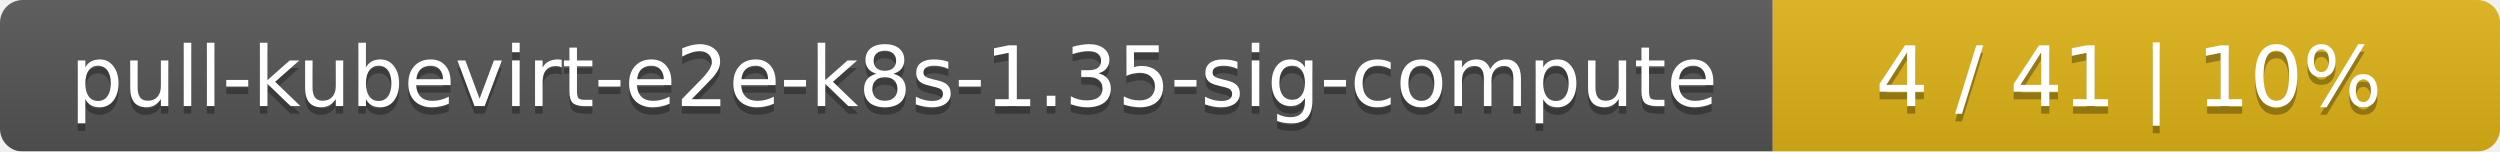
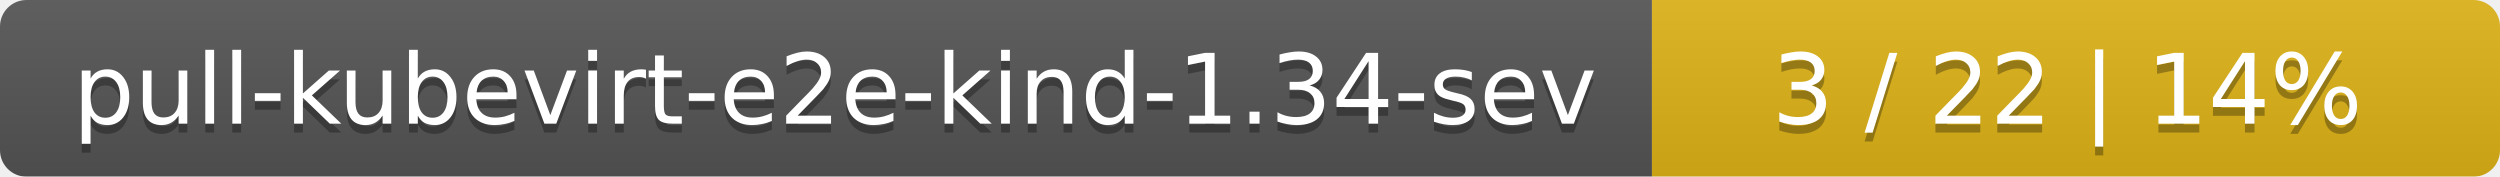
- <svg xmlns="http://www.w3.org/2000/svg" width="330" height="20">
+ <svg xmlns="http://www.w3.org/2000/svg" width="283" height="20">
  <linearGradient id="smooth" x2="0" y2="100%">
    <stop offset="0" stop-color="#bbb" stop-opacity=".1" />
    <stop offset="1" stop-opacity=".1" />
  </linearGradient>
  <mask id="round">
-     <rect width="330" height="20" rx="3" fill="#fff" />
+     <rect width="283" height="20" rx="3" fill="#fff" />
  </mask>
  <g mask="url(#round)">
-     <rect width="234" height="20" fill="#555" />
-     <rect x="234" width="96" height="20" fill="#dfb317" />
-     <rect width="330" height="20" fill="url(#smooth)" />
+     <rect width="187" height="20" fill="#555" />
+     <rect x="187" width="96" height="20" fill="#dfb317" />
+     <rect width="283" height="20" fill="url(#smooth)" />
  </g>
  <g fill="#fff" text-anchor="middle" font-family="DejaVu Sans,Verdana,Geneva,sans-serif" font-size="11">
-     <text x="118" y="15" fill="#010101" fill-opacity=".3">pull-kubevirt-e2e-k8s-1.35-sig-compute</text>
-     <text x="118" y="14">pull-kubevirt-e2e-k8s-1.35-sig-compute</text>
-     <text x="281" y="15" fill="#010101" fill-opacity=".3">4 / 41    |    10%</text>
-     <text x="281" y="14">4 / 41    |    10%</text>
+     <text x="94.5" y="15" fill="#010101" fill-opacity=".3">pull-kubevirt-e2e-kind-1.34-sev</text>
+     <text x="94.5" y="14">pull-kubevirt-e2e-kind-1.34-sev</text>
+     <text x="234" y="15" fill="#010101" fill-opacity=".3">3 / 22    |    14%</text>
+     <text x="234" y="14">3 / 22    |    14%</text>
  </g>
</svg>
